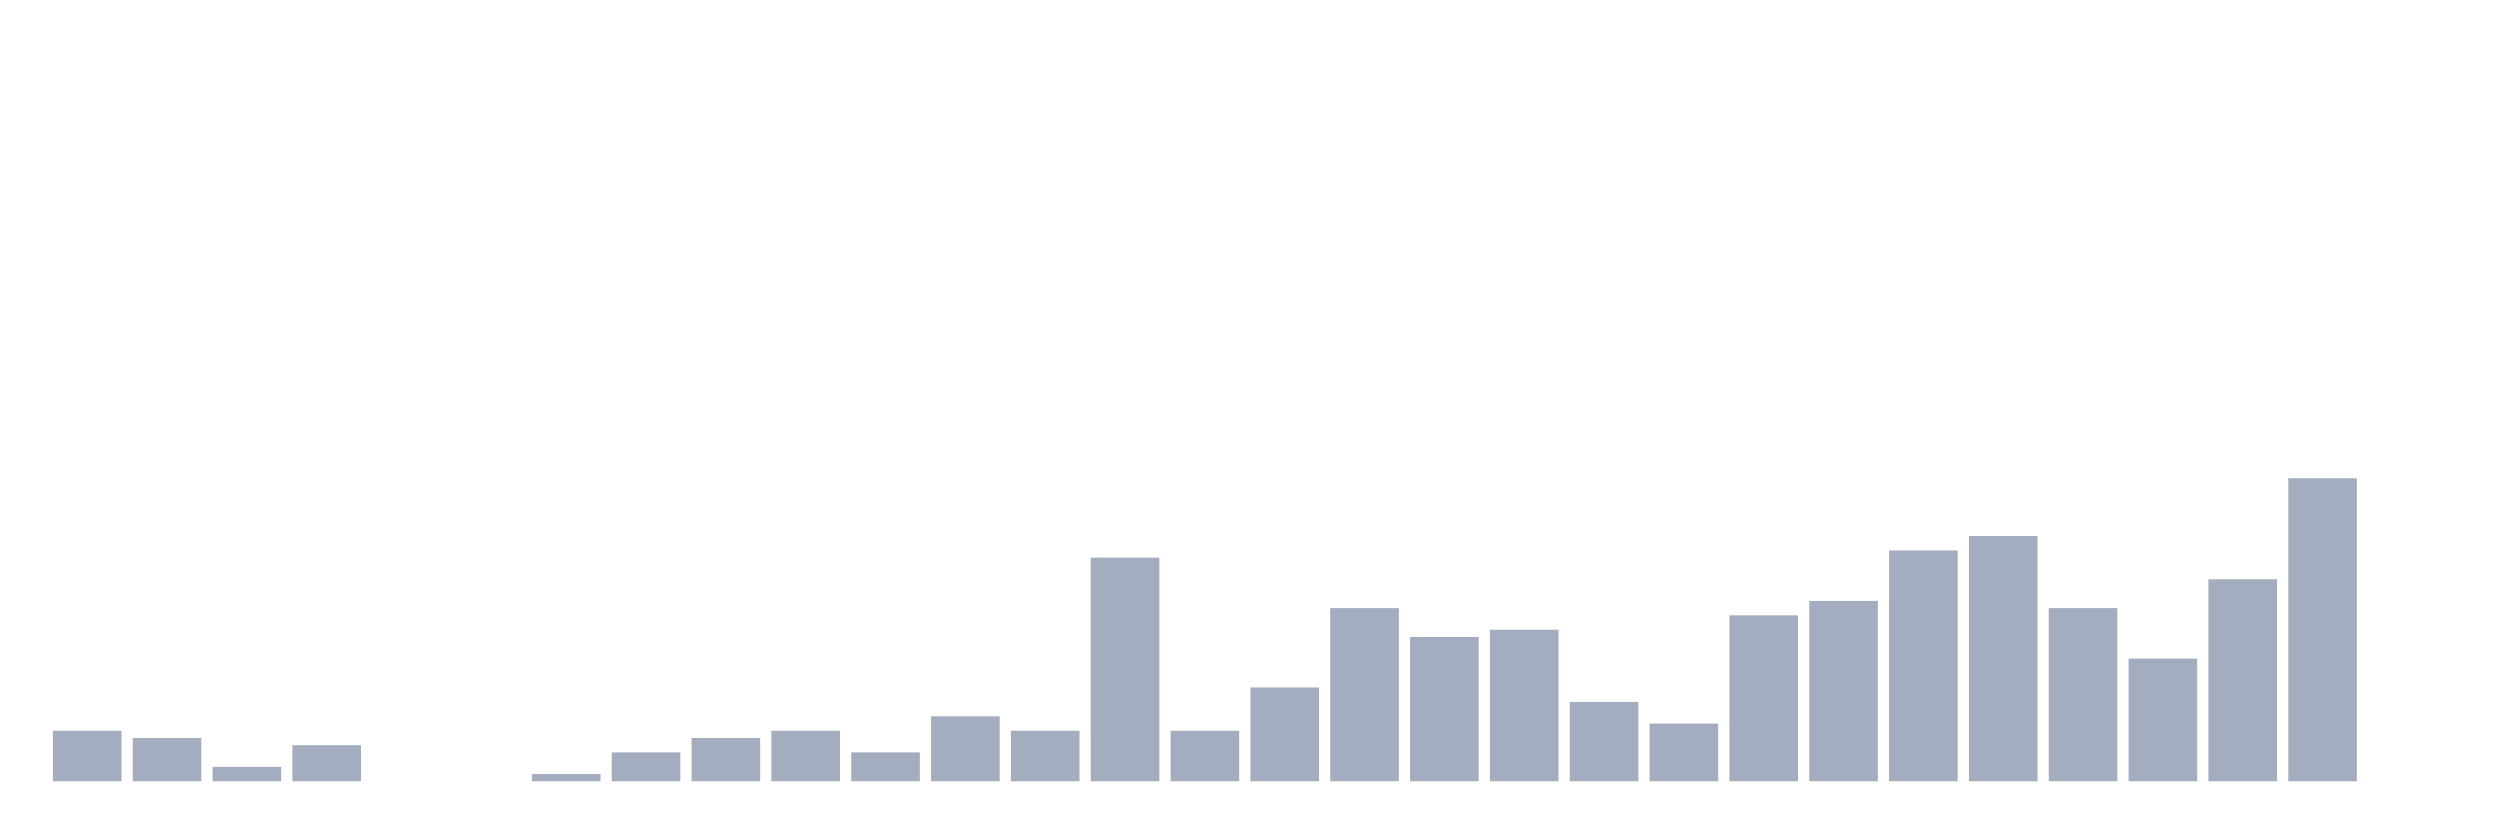
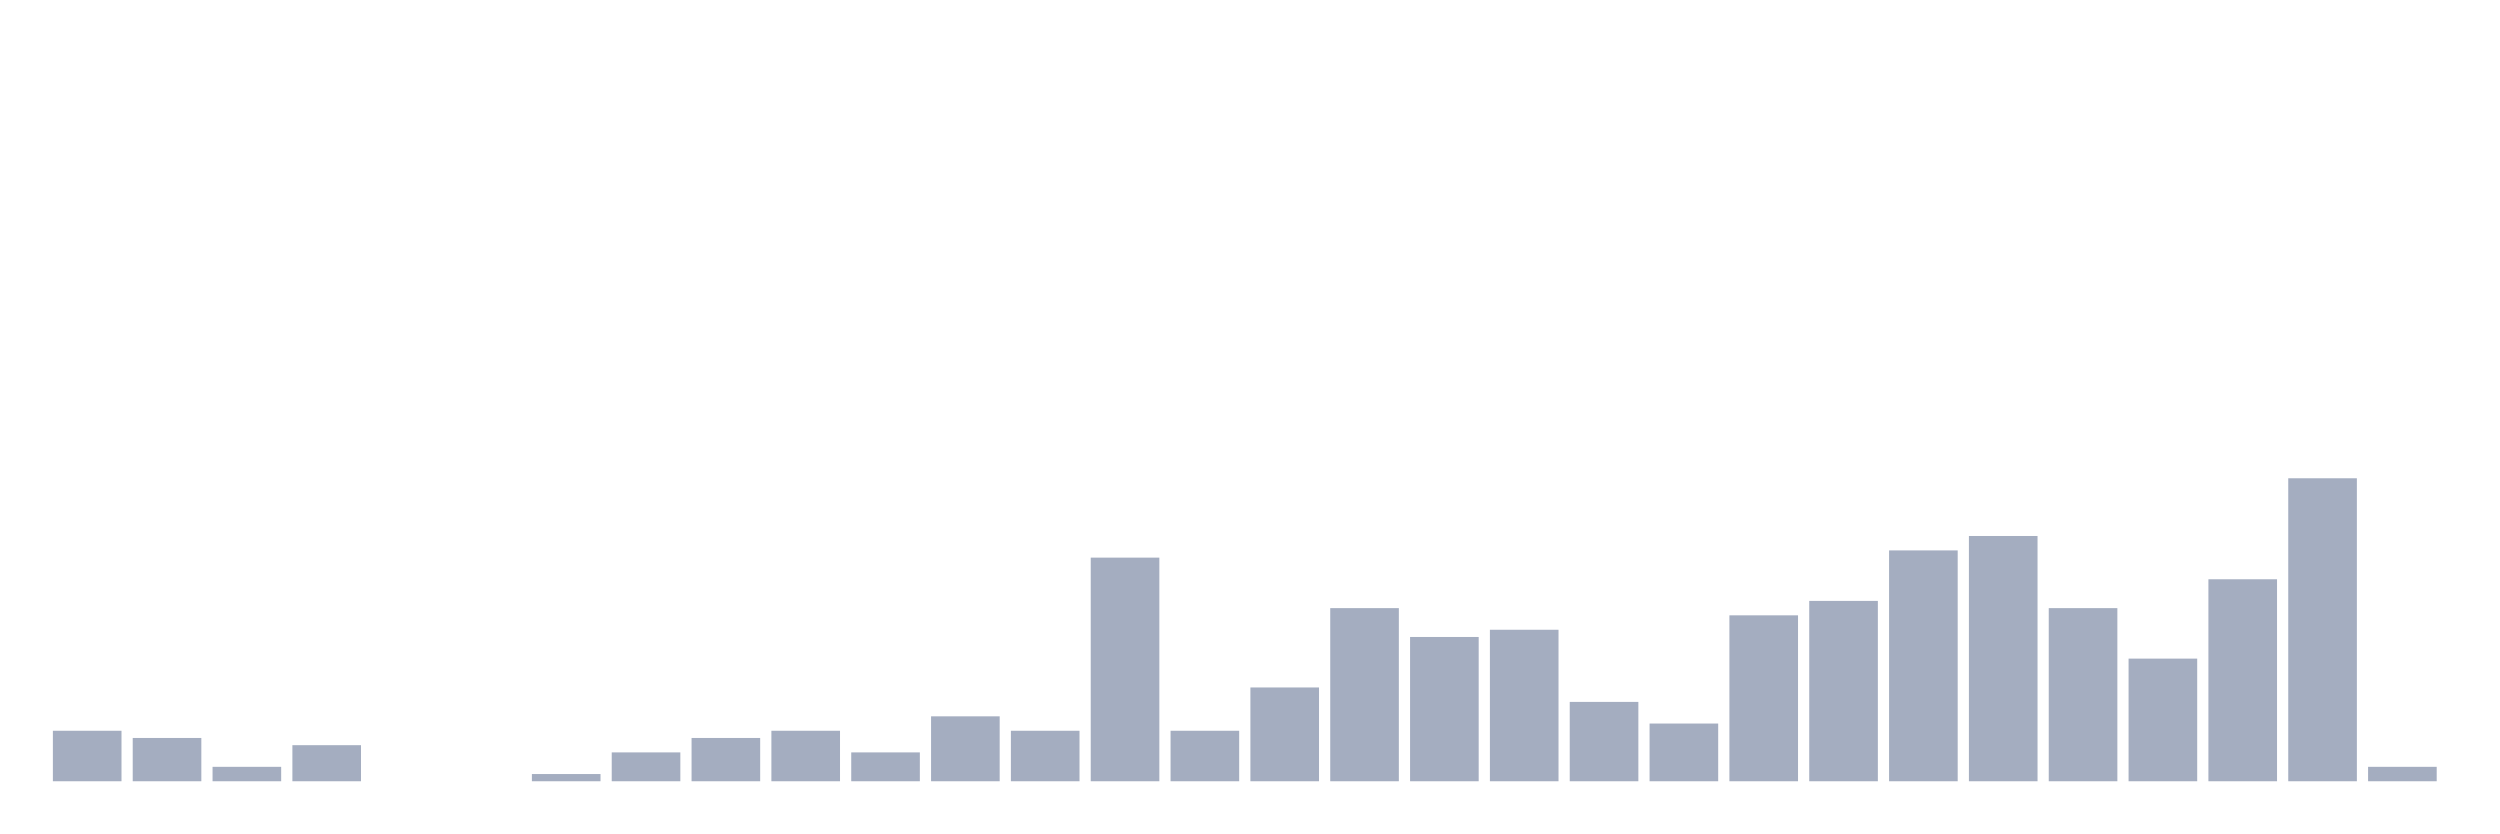
<svg xmlns="http://www.w3.org/2000/svg" viewBox="0 0 480 160">
  <g transform="translate(10,10)">
    <rect class="bar" x="0.153" width="13.175" y="130.305" height="9.695" fill="rgb(164,173,192)" />
    <rect class="bar" x="15.482" width="13.175" y="131.69" height="8.31" fill="rgb(164,173,192)" />
    <rect class="bar" x="30.81" width="13.175" y="137.23" height="2.77" fill="rgb(164,173,192)" />
    <rect class="bar" x="46.138" width="13.175" y="133.075" height="6.925" fill="rgb(164,173,192)" />
    <rect class="bar" x="61.466" width="13.175" y="140" height="0" fill="rgb(164,173,192)" />
    <rect class="bar" x="76.794" width="13.175" y="140" height="0" fill="rgb(164,173,192)" />
    <rect class="bar" x="92.123" width="13.175" y="138.615" height="1.385" fill="rgb(164,173,192)" />
    <rect class="bar" x="107.451" width="13.175" y="134.46" height="5.54" fill="rgb(164,173,192)" />
    <rect class="bar" x="122.779" width="13.175" y="131.69" height="8.31" fill="rgb(164,173,192)" />
    <rect class="bar" x="138.107" width="13.175" y="130.305" height="9.695" fill="rgb(164,173,192)" />
    <rect class="bar" x="153.436" width="13.175" y="134.46" height="5.54" fill="rgb(164,173,192)" />
    <rect class="bar" x="168.764" width="13.175" y="127.535" height="12.465" fill="rgb(164,173,192)" />
    <rect class="bar" x="184.092" width="13.175" y="130.305" height="9.695" fill="rgb(164,173,192)" />
    <rect class="bar" x="199.42" width="13.175" y="97.064" height="42.936" fill="rgb(164,173,192)" />
    <rect class="bar" x="214.748" width="13.175" y="130.305" height="9.695" fill="rgb(164,173,192)" />
    <rect class="bar" x="230.077" width="13.175" y="121.994" height="18.006" fill="rgb(164,173,192)" />
    <rect class="bar" x="245.405" width="13.175" y="106.759" height="33.241" fill="rgb(164,173,192)" />
    <rect class="bar" x="260.733" width="13.175" y="112.299" height="27.701" fill="rgb(164,173,192)" />
    <rect class="bar" x="276.061" width="13.175" y="110.914" height="29.086" fill="rgb(164,173,192)" />
    <rect class="bar" x="291.39" width="13.175" y="124.765" height="15.235" fill="rgb(164,173,192)" />
    <rect class="bar" x="306.718" width="13.175" y="128.92" height="11.08" fill="rgb(164,173,192)" />
    <rect class="bar" x="322.046" width="13.175" y="108.144" height="31.856" fill="rgb(164,173,192)" />
    <rect class="bar" x="337.374" width="13.175" y="105.374" height="34.626" fill="rgb(164,173,192)" />
    <rect class="bar" x="352.702" width="13.175" y="95.679" height="44.321" fill="rgb(164,173,192)" />
    <rect class="bar" x="368.031" width="13.175" y="92.909" height="47.091" fill="rgb(164,173,192)" />
    <rect class="bar" x="383.359" width="13.175" y="106.759" height="33.241" fill="rgb(164,173,192)" />
    <rect class="bar" x="398.687" width="13.175" y="116.454" height="23.546" fill="rgb(164,173,192)" />
    <rect class="bar" x="414.015" width="13.175" y="101.219" height="38.781" fill="rgb(164,173,192)" />
    <rect class="bar" x="429.344" width="13.175" y="81.828" height="58.172" fill="rgb(164,173,192)" />
-     <rect class="bar" x="444.672" width="13.175" y="140" height="0" fill="rgb(164,173,192)" />
+     <rect class="bar" x="444.672" width="13.175" y="137.23" height="2.77" fill="rgb(164,173,192)" />
  </g>
</svg>
